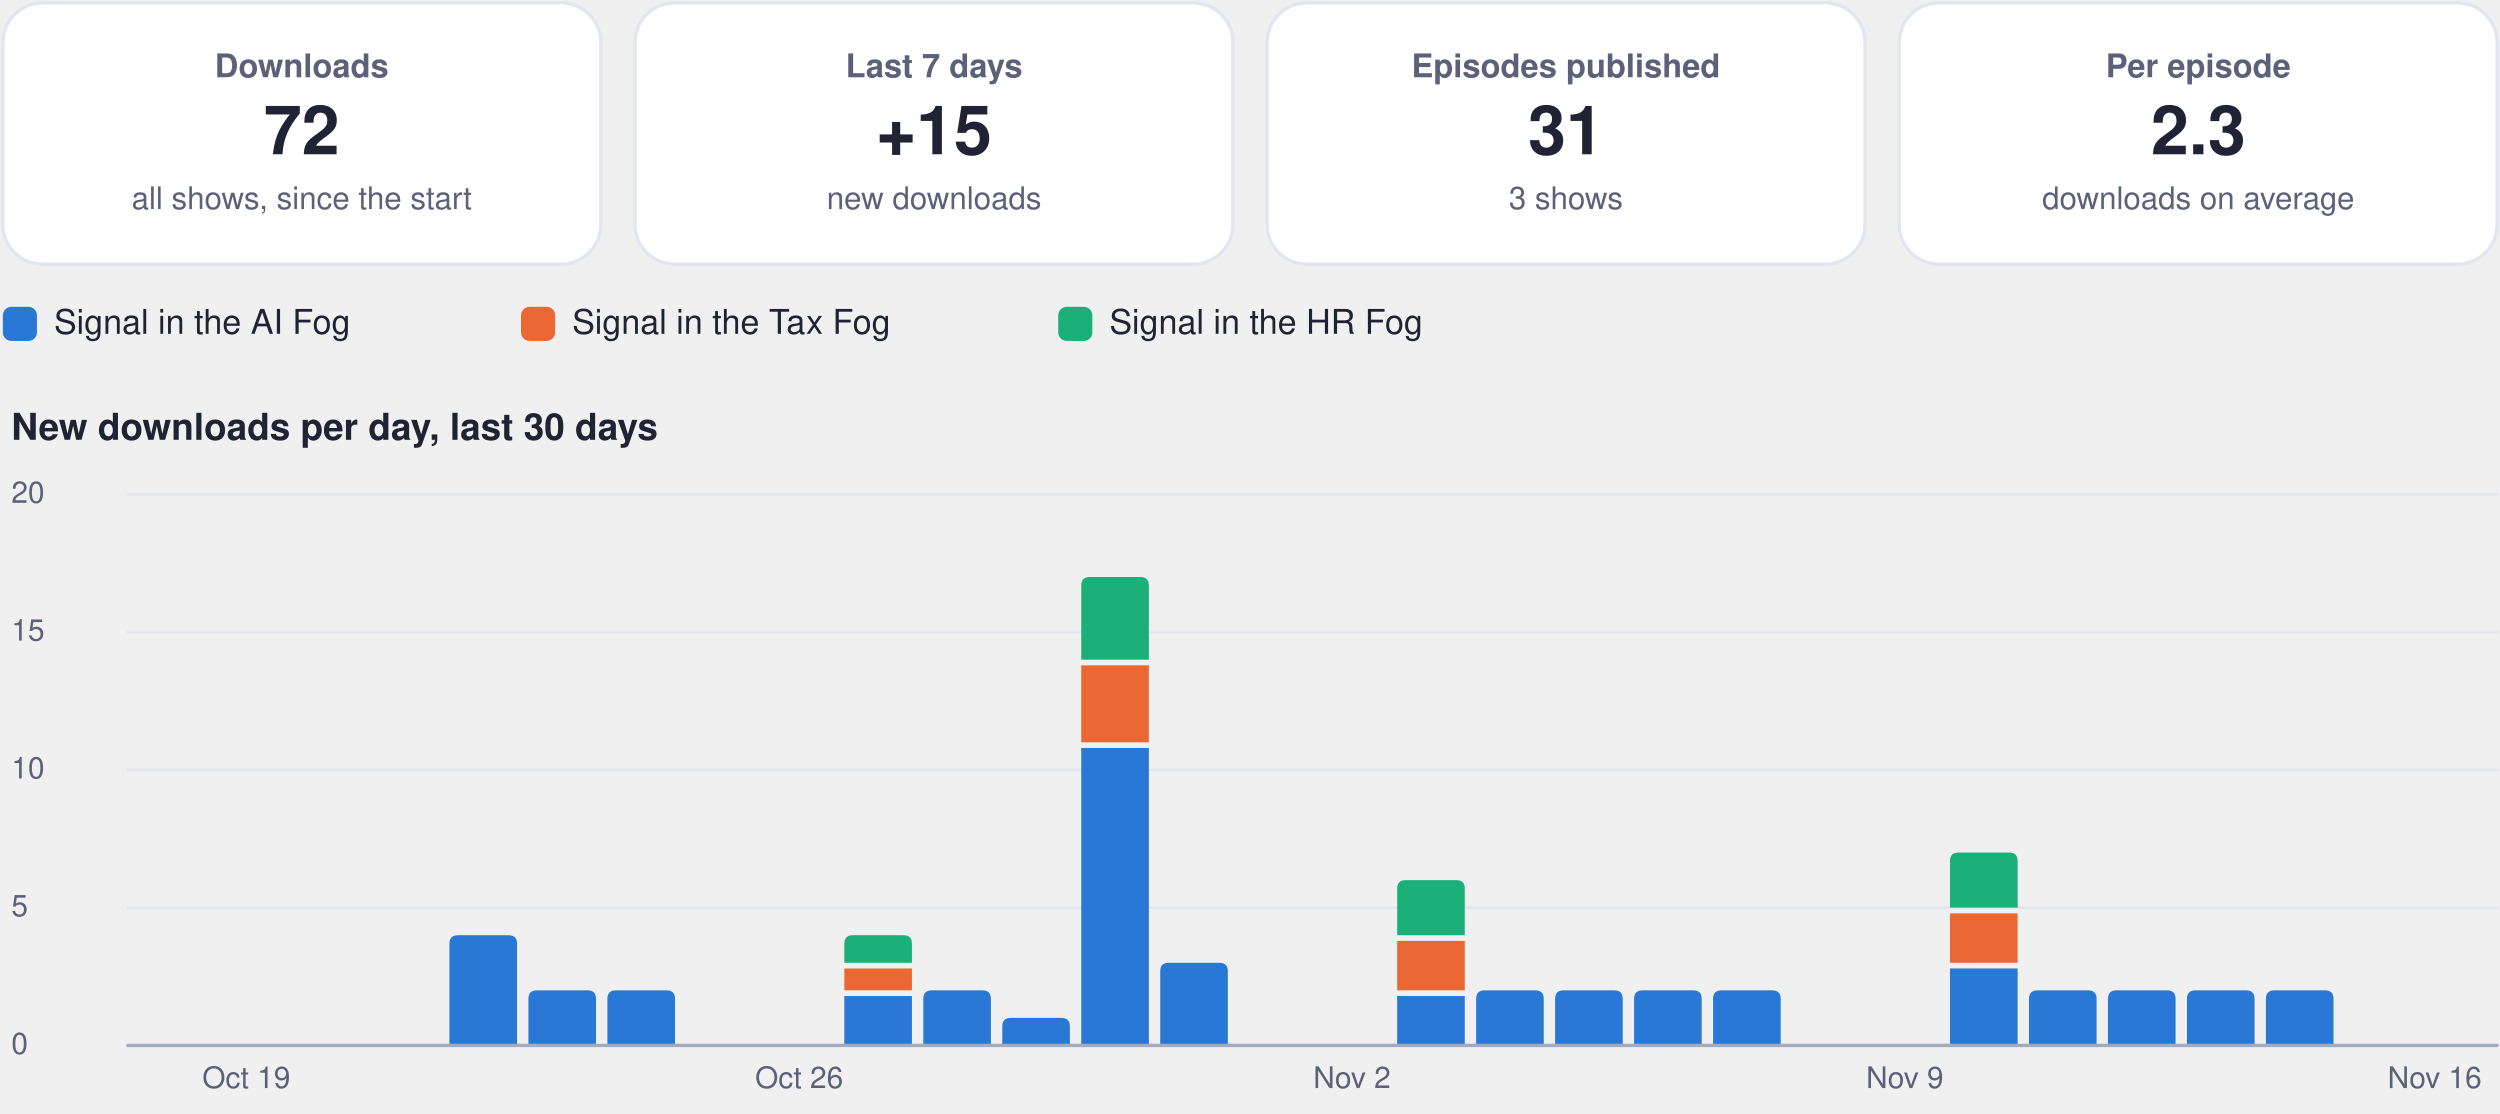
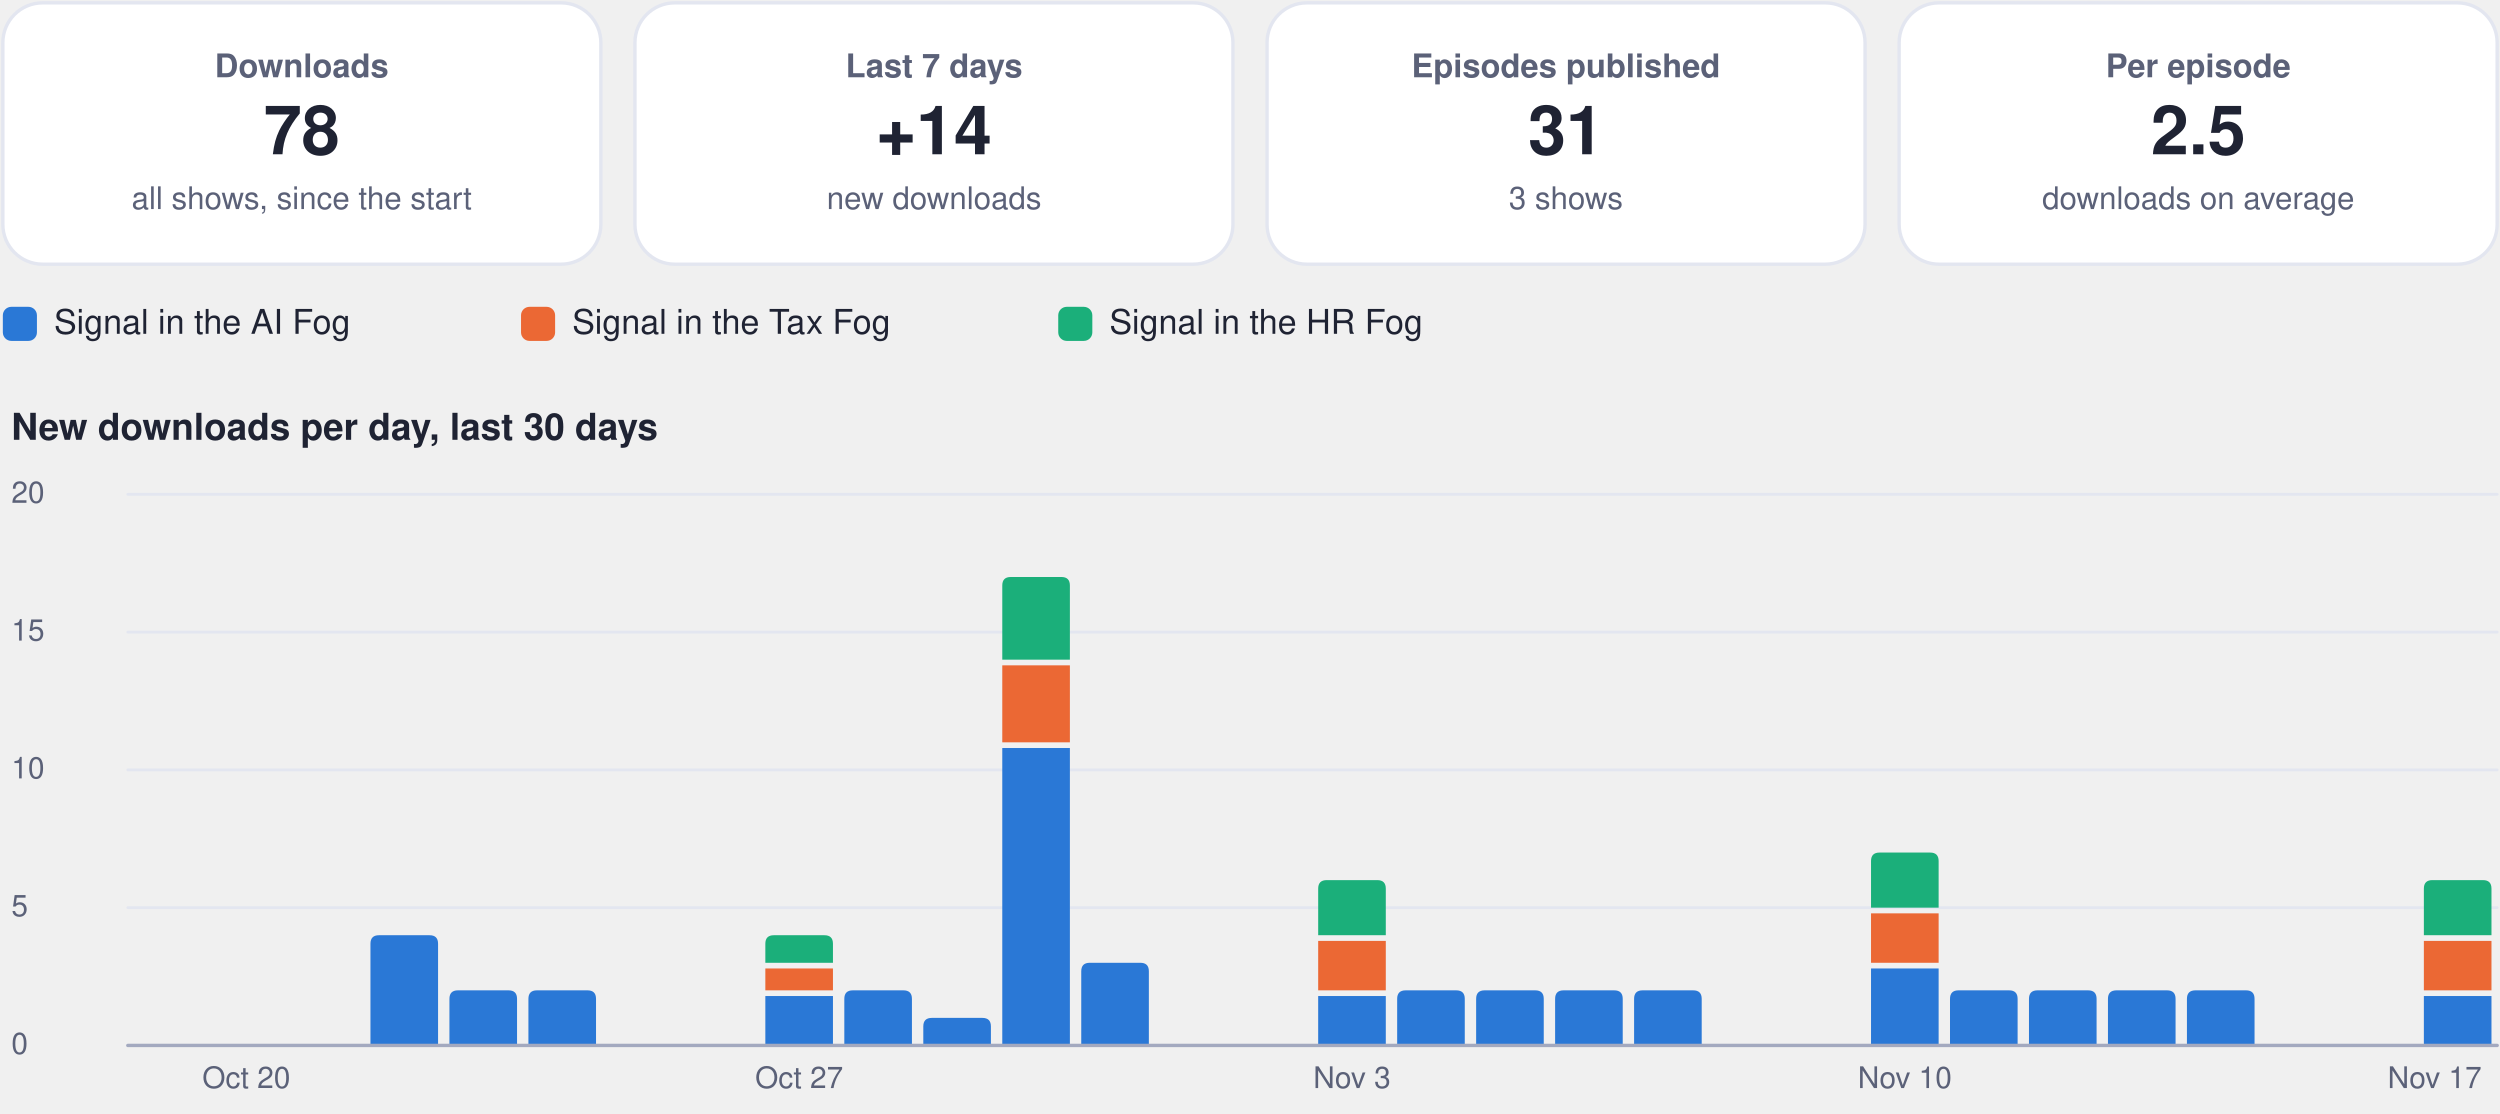
<svg xmlns="http://www.w3.org/2000/svg" viewBox="0 0 880 392" width="880" height="392" role="img" aria-label="Usage dashboard">
  <rect x="1.0" y="1.0" width="210.5" height="92.0" rx="14" fill="#ffffff" stroke="#e3e6f0" stroke-width="1.2" />
  <g class="box">
    <rect x="5.0" y="10.0" width="202.5" height="74.0" rx="12" fill="none" stroke="none" stroke-width="1.2" class="frame" />
    <text x="106.2" y="27.2" font-family="-apple-system, BlinkMacSystemFont, 'Segoe UI', Helvetica, Arial, sans-serif" font-size="11.5" font-weight="600" fill="#5b6178" text-anchor="middle">Downloads</text>
-     <text x="106.2" y="54.3" font-family="-apple-system, BlinkMacSystemFont, 'Segoe UI', Helvetica, Arial, sans-serif" font-size="24" font-weight="750" fill="#1f2333" text-anchor="middle">72</text>
+     <text x="106.2" y="54.3" font-family="-apple-system, BlinkMacSystemFont, 'Segoe UI', Helvetica, Arial, sans-serif" font-size="24" font-weight="750" fill="#1f2333" text-anchor="middle">78</text>
    <text x="106.2" y="73.6" font-family="-apple-system, BlinkMacSystemFont, 'Segoe UI', Helvetica, Arial, sans-serif" font-size="11" font-weight="400" fill="#5b6178" text-anchor="middle">all shows, since the start</text>
  </g>
  <rect x="223.5" y="1.0" width="210.5" height="92.0" rx="14" fill="#ffffff" stroke="#e3e6f0" stroke-width="1.2" />
  <g class="box">
    <rect x="227.5" y="10.0" width="202.5" height="74.0" rx="12" fill="none" stroke="none" stroke-width="1.2" class="frame" />
    <text x="328.8" y="27.2" font-family="-apple-system, BlinkMacSystemFont, 'Segoe UI', Helvetica, Arial, sans-serif" font-size="11.5" font-weight="600" fill="#5b6178" text-anchor="middle">Last 7 days</text>
-     <text x="328.8" y="54.3" font-family="-apple-system, BlinkMacSystemFont, 'Segoe UI', Helvetica, Arial, sans-serif" font-size="24" font-weight="750" fill="#1f2333" text-anchor="middle">+15</text>
+     <text x="328.8" y="54.3" font-family="-apple-system, BlinkMacSystemFont, 'Segoe UI', Helvetica, Arial, sans-serif" font-size="24" font-weight="750" fill="#1f2333" text-anchor="middle">+14</text>
    <text x="328.8" y="73.6" font-family="-apple-system, BlinkMacSystemFont, 'Segoe UI', Helvetica, Arial, sans-serif" font-size="11" font-weight="400" fill="#5b6178" text-anchor="middle">new downloads</text>
  </g>
  <rect x="446.0" y="1.0" width="210.5" height="92.0" rx="14" fill="#ffffff" stroke="#e3e6f0" stroke-width="1.2" />
  <g class="box">
    <rect x="450.0" y="10.0" width="202.5" height="74.0" rx="12" fill="none" stroke="none" stroke-width="1.2" class="frame" />
    <text x="551.2" y="27.2" font-family="-apple-system, BlinkMacSystemFont, 'Segoe UI', Helvetica, Arial, sans-serif" font-size="11.5" font-weight="600" fill="#5b6178" text-anchor="middle">Episodes published</text>
    <text x="551.2" y="54.3" font-family="-apple-system, BlinkMacSystemFont, 'Segoe UI', Helvetica, Arial, sans-serif" font-size="24" font-weight="750" fill="#1f2333" text-anchor="middle">31</text>
    <text x="551.2" y="73.6" font-family="-apple-system, BlinkMacSystemFont, 'Segoe UI', Helvetica, Arial, sans-serif" font-size="11" font-weight="400" fill="#5b6178" text-anchor="middle">3 shows</text>
  </g>
  <rect x="668.5" y="1.0" width="210.5" height="92.0" rx="14" fill="#ffffff" stroke="#e3e6f0" stroke-width="1.2" />
  <g class="box">
    <rect x="672.5" y="10.0" width="202.5" height="74.0" rx="12" fill="none" stroke="none" stroke-width="1.2" class="frame" />
    <text x="773.8" y="27.2" font-family="-apple-system, BlinkMacSystemFont, 'Segoe UI', Helvetica, Arial, sans-serif" font-size="11.5" font-weight="600" fill="#5b6178" text-anchor="middle">Per episode</text>
-     <text x="773.8" y="54.3" font-family="-apple-system, BlinkMacSystemFont, 'Segoe UI', Helvetica, Arial, sans-serif" font-size="24" font-weight="750" fill="#1f2333" text-anchor="middle">2.3</text>
+     <text x="773.8" y="54.3" font-family="-apple-system, BlinkMacSystemFont, 'Segoe UI', Helvetica, Arial, sans-serif" font-size="24" font-weight="750" fill="#1f2333" text-anchor="middle">2.5</text>
    <text x="773.8" y="73.6" font-family="-apple-system, BlinkMacSystemFont, 'Segoe UI', Helvetica, Arial, sans-serif" font-size="11" font-weight="400" fill="#5b6178" text-anchor="middle">downloads on average</text>
  </g>
  <rect x="1.0" y="108.0" width="12.0" height="12.0" rx="3" fill="#2a78d6" stroke="none" stroke-width="1.2" />
  <g class="box">
    <rect x="17.0" y="105.0" width="148.4" height="18.0" rx="12" fill="none" stroke="none" stroke-width="1.2" class="frame" />
    <text x="19.0" y="117.5" font-family="-apple-system, BlinkMacSystemFont, 'Segoe UI', Helvetica, Arial, sans-serif" font-size="12" font-weight="500" fill="#1f2333" text-anchor="start">Signal in the AI Fog</text>
  </g>
  <rect x="183.4" y="108.0" width="12.0" height="12.0" rx="3" fill="#eb6834" stroke="none" stroke-width="1.2" />
  <g class="box">
    <rect x="199.4" y="105.0" width="155.1" height="18.0" rx="12" fill="none" stroke="none" stroke-width="1.2" class="frame" />
    <text x="201.4" y="117.5" font-family="-apple-system, BlinkMacSystemFont, 'Segoe UI', Helvetica, Arial, sans-serif" font-size="12" font-weight="500" fill="#1f2333" text-anchor="start">Signal in the Tax Fog</text>
  </g>
  <rect x="372.5" y="108.0" width="12.0" height="12.0" rx="3" fill="#1baf7a" stroke="none" stroke-width="1.2" />
  <g class="box">
    <rect x="388.5" y="105.0" width="148.4" height="18.0" rx="12" fill="none" stroke="none" stroke-width="1.2" class="frame" />
    <text x="390.5" y="117.5" font-family="-apple-system, BlinkMacSystemFont, 'Segoe UI', Helvetica, Arial, sans-serif" font-size="12" font-weight="500" fill="#1f2333" text-anchor="start">Signal in the HR Fog</text>
  </g>
  <g class="box">
    <rect x="1.0" y="140.0" width="878.0" height="22.0" rx="12" fill="none" stroke="none" stroke-width="1.2" class="frame" />
    <text x="4.0" y="154.8" font-family="-apple-system, BlinkMacSystemFont, 'Segoe UI', Helvetica, Arial, sans-serif" font-size="13" font-weight="700" fill="#1f2333" text-anchor="start">New downloads per day, last 30 days</text>
  </g>
  <path d="M45,368.0 L879,368.0" fill="none" stroke="#e3e6f0" stroke-width="1" stroke-linecap="round" stroke-linejoin="round" />
  <g class="box">
    <rect x="1.0" y="360.0" width="42.0" height="16.0" rx="12" fill="none" stroke="none" stroke-width="1.2" class="frame" />
    <text x="4.0" y="371.0" font-family="-apple-system, BlinkMacSystemFont, 'Segoe UI', Helvetica, Arial, sans-serif" font-size="10.5" font-weight="500" fill="#5b6178" text-anchor="start">0</text>
  </g>
  <path d="M45,319.5 L879,319.5" fill="none" stroke="#e3e6f0" stroke-width="1" stroke-linecap="round" stroke-linejoin="round" />
  <g class="box">
    <rect x="1.0" y="311.5" width="42.0" height="16.0" rx="12" fill="none" stroke="none" stroke-width="1.2" class="frame" />
    <text x="4.0" y="322.5" font-family="-apple-system, BlinkMacSystemFont, 'Segoe UI', Helvetica, Arial, sans-serif" font-size="10.5" font-weight="500" fill="#5b6178" text-anchor="start">5</text>
  </g>
  <path d="M45,271.0 L879,271.0" fill="none" stroke="#e3e6f0" stroke-width="1" stroke-linecap="round" stroke-linejoin="round" />
  <g class="box">
    <rect x="1.0" y="263.0" width="42.0" height="16.0" rx="12" fill="none" stroke="none" stroke-width="1.2" class="frame" />
    <text x="4.0" y="274.0" font-family="-apple-system, BlinkMacSystemFont, 'Segoe UI', Helvetica, Arial, sans-serif" font-size="10.5" font-weight="500" fill="#5b6178" text-anchor="start">10</text>
  </g>
  <path d="M45,222.5 L879,222.5" fill="none" stroke="#e3e6f0" stroke-width="1" stroke-linecap="round" stroke-linejoin="round" />
  <g class="box">
    <rect x="1.0" y="214.5" width="42.0" height="16.0" rx="12" fill="none" stroke="none" stroke-width="1.2" class="frame" />
    <text x="4.0" y="225.5" font-family="-apple-system, BlinkMacSystemFont, 'Segoe UI', Helvetica, Arial, sans-serif" font-size="10.5" font-weight="500" fill="#5b6178" text-anchor="start">15</text>
  </g>
  <path d="M45,174.0 L879,174.0" fill="none" stroke="#e3e6f0" stroke-width="1" stroke-linecap="round" stroke-linejoin="round" />
  <g class="box">
    <rect x="1.0" y="166.0" width="42.0" height="16.0" rx="12" fill="none" stroke="none" stroke-width="1.2" class="frame" />
    <text x="4.0" y="177.0" font-family="-apple-system, BlinkMacSystemFont, 'Segoe UI', Helvetica, Arial, sans-serif" font-size="10.5" font-weight="500" fill="#5b6178" text-anchor="start">20</text>
  </g>
  <g class="box">
    <rect x="64.7" y="372.0" width="44.0" height="16.0" rx="12" fill="none" stroke="none" stroke-width="1.2" class="frame" />
-     <text x="86.7" y="383.0" font-family="-apple-system, BlinkMacSystemFont, 'Segoe UI', Helvetica, Arial, sans-serif" font-size="10.5" font-weight="500" fill="#5b6178" text-anchor="middle">Oct 19</text>
+     <text x="86.7" y="383.0" font-family="-apple-system, BlinkMacSystemFont, 'Segoe UI', Helvetica, Arial, sans-serif" font-size="10.5" font-weight="500" fill="#5b6178" text-anchor="middle">Oct 20</text>
  </g>
-   <path d="M158.2,368.0 L158.2,332.2 Q158.2,329.2 161.2,329.2 L179.0,329.2 Q182.0,329.2 182.0,332.2 L182.0,368.0 Z" fill="#2a78d6" />
+   <path d="M130.4,368.0 L130.4,332.2 Q130.4,329.2 133.4,329.2 L151.2,329.2 Q154.2,329.2 154.2,332.2 L154.2,368.0 Z" fill="#2a78d6" />
+   <path d="M158.2,368.0 L158.2,351.6 Q158.2,348.6 161.2,348.6 L179.0,348.6 Q182.0,348.6 182.0,351.6 L182.0,368.0 Z" fill="#2a78d6" />
  <path d="M186.0,368.0 L186.0,351.6 Q186.0,348.6 189.0,348.6 L206.8,348.6 Q209.8,348.6 209.8,351.6 L209.8,368.0 Z" fill="#2a78d6" />
-   <path d="M213.8,368.0 L213.8,351.6 Q213.8,348.6 216.8,348.6 L234.6,348.6 Q237.6,348.6 237.6,351.6 L237.6,368.0 Z" fill="#2a78d6" />
+   <path d="M269.4,350.6 h23.8 v17.4 h-23.8 Z" fill="#2a78d6" />
+   <path d="M269.4,340.9 h23.8 v7.7 h-23.8 Z" fill="#eb6834" />
+   <path d="M269.4,338.9 L269.4,332.2 Q269.4,329.2 272.4,329.2 L290.2,329.2 Q293.2,329.2 293.2,332.2 L293.2,338.9 Z" fill="#1baf7a" />
  <g class="box">
    <rect x="259.3" y="372.0" width="44.0" height="16.0" rx="12" fill="none" stroke="none" stroke-width="1.2" class="frame" />
-     <text x="281.3" y="383.0" font-family="-apple-system, BlinkMacSystemFont, 'Segoe UI', Helvetica, Arial, sans-serif" font-size="10.5" font-weight="500" fill="#5b6178" text-anchor="middle">Oct 26</text>
+     <text x="281.3" y="383.0" font-family="-apple-system, BlinkMacSystemFont, 'Segoe UI', Helvetica, Arial, sans-serif" font-size="10.5" font-weight="500" fill="#5b6178" text-anchor="middle">Oct 27</text>
  </g>
-   <path d="M297.2,350.6 h23.8 v17.4 h-23.8 Z" fill="#2a78d6" />
-   <path d="M297.2,340.9 h23.8 v7.7 h-23.8 Z" fill="#eb6834" />
-   <path d="M297.2,338.9 L297.2,332.2 Q297.2,329.2 300.2,329.2 L318.0,329.2 Q321.0,329.2 321.0,332.2 L321.0,338.9 Z" fill="#1baf7a" />
-   <path d="M325.0,368.0 L325.0,351.6 Q325.0,348.6 328.0,348.6 L345.8,348.6 Q348.8,348.6 348.8,351.6 L348.8,368.0 Z" fill="#2a78d6" />
-   <path d="M352.8,368.0 L352.8,361.3 Q352.8,358.3 355.8,358.3 L373.6,358.3 Q376.6,358.3 376.6,361.3 L376.6,368.0 Z" fill="#2a78d6" />
-   <path d="M380.6,263.3 h23.8 v104.7 h-23.8 Z" fill="#2a78d6" />
-   <path d="M380.6,234.2 h23.8 v27.1 h-23.8 Z" fill="#eb6834" />
-   <path d="M380.6,232.2 L380.6,206.1 Q380.6,203.1 383.6,203.1 L401.4,203.1 Q404.4,203.1 404.4,206.1 L404.4,232.2 Z" fill="#1baf7a" />
-   <path d="M408.4,368.0 L408.4,341.9 Q408.4,338.9 411.4,338.9 L429.2,338.9 Q432.2,338.9 432.2,341.9 L432.2,368.0 Z" fill="#2a78d6" />
+   <path d="M297.2,368.0 L297.2,351.6 Q297.2,348.6 300.2,348.6 L318.0,348.6 Q321.0,348.6 321.0,351.6 L321.0,368.0 Z" fill="#2a78d6" />
+   <path d="M325.0,368.0 L325.0,361.3 Q325.0,358.3 328.0,358.3 L345.8,358.3 Q348.8,358.3 348.8,361.3 L348.8,368.0 Z" fill="#2a78d6" />
+   <path d="M352.8,263.3 h23.8 v104.7 h-23.8 Z" fill="#2a78d6" />
+   <path d="M352.8,234.2 h23.8 v27.1 h-23.8 Z" fill="#eb6834" />
+   <path d="M352.8,232.2 L352.8,206.1 Q352.8,203.1 355.8,203.1 L373.6,203.1 Q376.6,203.1 376.6,206.1 L376.6,232.2 Z" fill="#1baf7a" />
+   <path d="M380.6,368.0 L380.6,341.9 Q380.6,338.9 383.6,338.9 L401.4,338.9 Q404.4,338.9 404.4,341.9 L404.4,368.0 Z" fill="#2a78d6" />
+   <path d="M464.0,350.6 h23.8 v17.4 h-23.8 Z" fill="#2a78d6" />
+   <path d="M464.0,331.2 h23.8 v17.4 h-23.8 Z" fill="#eb6834" />
+   <path d="M464.0,329.2 L464.0,312.8 Q464.0,309.8 467.0,309.8 L484.8,309.8 Q487.8,309.8 487.8,312.8 L487.8,329.2 Z" fill="#1baf7a" />
  <g class="box">
    <rect x="453.9" y="372.0" width="44.0" height="16.0" rx="12" fill="none" stroke="none" stroke-width="1.2" class="frame" />
-     <text x="475.9" y="383.0" font-family="-apple-system, BlinkMacSystemFont, 'Segoe UI', Helvetica, Arial, sans-serif" font-size="10.5" font-weight="500" fill="#5b6178" text-anchor="middle">Nov 2</text>
+     <text x="475.9" y="383.0" font-family="-apple-system, BlinkMacSystemFont, 'Segoe UI', Helvetica, Arial, sans-serif" font-size="10.5" font-weight="500" fill="#5b6178" text-anchor="middle">Nov 3</text>
  </g>
-   <path d="M491.8,350.6 h23.8 v17.4 h-23.8 Z" fill="#2a78d6" />
-   <path d="M491.8,331.2 h23.8 v17.4 h-23.8 Z" fill="#eb6834" />
-   <path d="M491.8,329.2 L491.8,312.8 Q491.8,309.8 494.8,309.8 L512.6,309.8 Q515.6,309.8 515.6,312.8 L515.6,329.2 Z" fill="#1baf7a" />
+   <path d="M491.8,368.0 L491.8,351.6 Q491.8,348.6 494.8,348.6 L512.6,348.6 Q515.6,348.6 515.6,351.6 L515.6,368.0 Z" fill="#2a78d6" />
  <path d="M519.6,368.0 L519.6,351.6 Q519.6,348.6 522.6,348.6 L540.4,348.6 Q543.4,348.6 543.4,351.6 L543.4,368.0 Z" fill="#2a78d6" />
  <path d="M547.4,368.0 L547.4,351.6 Q547.4,348.6 550.4,348.6 L568.2,348.6 Q571.2,348.6 571.2,351.6 L571.2,368.0 Z" fill="#2a78d6" />
  <path d="M575.2,368.0 L575.2,351.6 Q575.2,348.6 578.2,348.6 L596.0,348.6 Q599.0,348.6 599.0,351.6 L599.0,368.0 Z" fill="#2a78d6" />
-   <path d="M603.0,368.0 L603.0,351.6 Q603.0,348.6 606.0,348.6 L623.8,348.6 Q626.8,348.6 626.8,351.6 L626.8,368.0 Z" fill="#2a78d6" />
+   <path d="M658.6,340.9 h23.8 v27.1 h-23.8 Z" fill="#2a78d6" />
+   <path d="M658.6,321.5 h23.8 v17.4 h-23.8 Z" fill="#eb6834" />
+   <path d="M658.6,319.5 L658.6,303.1 Q658.6,300.1 661.6,300.1 L679.4,300.1 Q682.4,300.1 682.4,303.1 L682.4,319.5 Z" fill="#1baf7a" />
  <g class="box">
    <rect x="648.5" y="372.0" width="44.0" height="16.0" rx="12" fill="none" stroke="none" stroke-width="1.2" class="frame" />
-     <text x="670.5" y="383.0" font-family="-apple-system, BlinkMacSystemFont, 'Segoe UI', Helvetica, Arial, sans-serif" font-size="10.5" font-weight="500" fill="#5b6178" text-anchor="middle">Nov 9</text>
+     <text x="670.5" y="383.0" font-family="-apple-system, BlinkMacSystemFont, 'Segoe UI', Helvetica, Arial, sans-serif" font-size="10.5" font-weight="500" fill="#5b6178" text-anchor="middle">Nov 10</text>
  </g>
-   <path d="M686.4,340.9 h23.8 v27.1 h-23.8 Z" fill="#2a78d6" />
-   <path d="M686.4,321.5 h23.8 v17.4 h-23.8 Z" fill="#eb6834" />
-   <path d="M686.4,319.5 L686.4,303.1 Q686.4,300.1 689.4,300.1 L707.2,300.1 Q710.2,300.1 710.2,303.1 L710.2,319.5 Z" fill="#1baf7a" />
+   <path d="M686.4,368.0 L686.4,351.6 Q686.4,348.6 689.4,348.6 L707.2,348.6 Q710.2,348.6 710.2,351.6 L710.2,368.0 Z" fill="#2a78d6" />
  <path d="M714.2,368.0 L714.2,351.6 Q714.2,348.6 717.2,348.6 L735.0,348.6 Q738.0,348.6 738.0,351.6 L738.0,368.0 Z" fill="#2a78d6" />
  <path d="M742.0,368.0 L742.0,351.6 Q742.0,348.6 745.0,348.6 L762.8,348.6 Q765.8,348.6 765.8,351.6 L765.8,368.0 Z" fill="#2a78d6" />
  <path d="M769.8,368.0 L769.8,351.6 Q769.8,348.6 772.8,348.6 L790.6,348.6 Q793.6,348.6 793.6,351.6 L793.6,368.0 Z" fill="#2a78d6" />
-   <path d="M797.6,368.0 L797.6,351.6 Q797.6,348.6 800.6,348.6 L818.4,348.6 Q821.4,348.6 821.4,351.6 L821.4,368.0 Z" fill="#2a78d6" />
+   <path d="M853.2,350.6 h23.8 v17.4 h-23.8 Z" fill="#2a78d6" />
+   <path d="M853.2,331.2 h23.8 v17.4 h-23.8 Z" fill="#eb6834" />
+   <path d="M853.2,329.2 L853.2,312.8 Q853.2,309.8 856.2,309.8 L874.0,309.8 Q877.0,309.8 877.0,312.8 L877.0,329.2 Z" fill="#1baf7a" />
  <g class="box">
    <rect x="835.0" y="372.0" width="44.0" height="16.0" rx="12" fill="none" stroke="none" stroke-width="1.2" class="frame" />
-     <text x="857.0" y="383.0" font-family="-apple-system, BlinkMacSystemFont, 'Segoe UI', Helvetica, Arial, sans-serif" font-size="10.5" font-weight="500" fill="#5b6178" text-anchor="middle">Nov 16</text>
+     <text x="857.0" y="383.0" font-family="-apple-system, BlinkMacSystemFont, 'Segoe UI', Helvetica, Arial, sans-serif" font-size="10.5" font-weight="500" fill="#5b6178" text-anchor="middle">Nov 17</text>
  </g>
  <path d="M45,368 L879,368" fill="none" stroke="#a3a9bf" stroke-width="1.2" stroke-linecap="round" stroke-linejoin="round" />
</svg>
